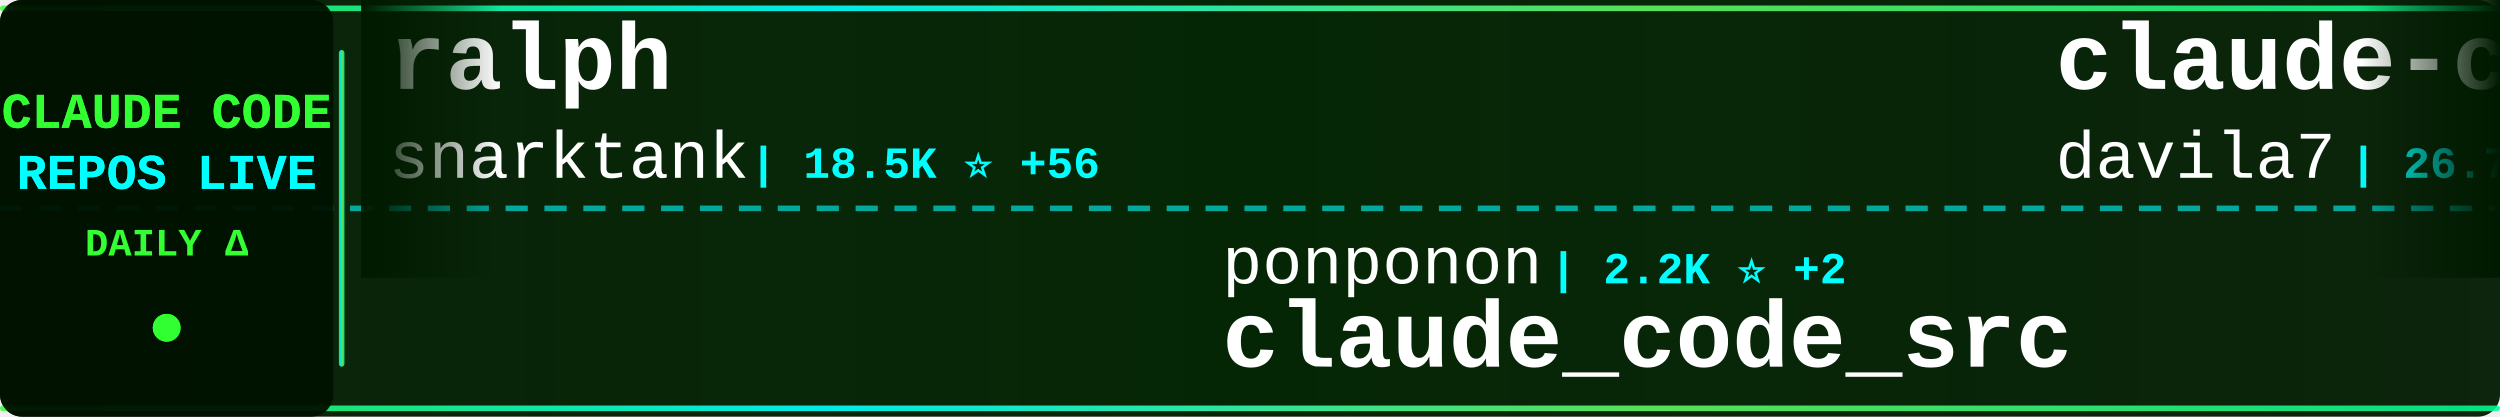
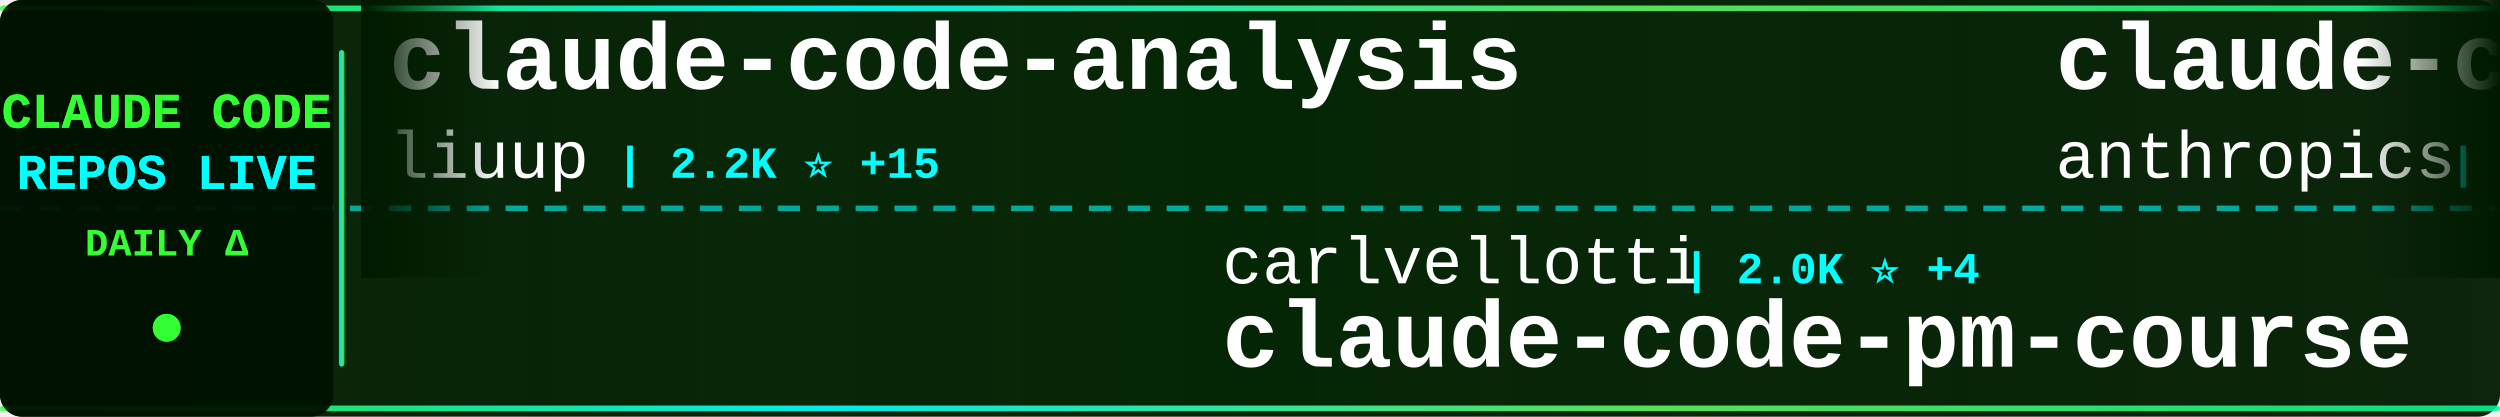
<svg xmlns="http://www.w3.org/2000/svg" width="900" height="150">
  <defs>
    <linearGradient id="tickerBg" x1="0%" y1="0%" x2="100%" y2="0%">
      <stop offset="0%" style="stop-color:#001a00;stop-opacity:0.95" />
      <stop offset="50%" style="stop-color:#002200;stop-opacity:0.98" />
      <stop offset="100%" style="stop-color:#001a00;stop-opacity:0.95" />
    </linearGradient>
    <linearGradient id="borderGrad" x1="0%" y1="0%" x2="100%" y2="0%">
      <stop offset="0%" style="stop-color:#33ff33;stop-opacity:0.85">
        <animate attributeName="stop-opacity" values="0.85;1;0.85" dur="2s" repeatCount="indefinite" />
      </stop>
      <stop offset="33%" style="stop-color:#00ffff;stop-opacity:0.9">
        <animate attributeName="stop-opacity" values="0.9;1;0.9" dur="2.2s" repeatCount="indefinite" />
      </stop>
      <stop offset="66%" style="stop-color:#66ff66;stop-opacity:0.85">
        <animate attributeName="stop-opacity" values="0.85;1;0.85" dur="1.8s" repeatCount="indefinite" />
      </stop>
      <stop offset="100%" style="stop-color:#00ff99;stop-opacity:0.85">
        <animate attributeName="stop-opacity" values="0.85;1;0.85" dur="2s" repeatCount="indefinite" />
      </stop>
    </linearGradient>
    <filter id="textGlow">
      <feGaussianBlur stdDeviation="0.1" result="coloredBlur" />
      <feMerge>
        <feMergeNode in="coloredBlur" />
        <feMergeNode in="SourceGraphic" />
      </feMerge>
    </filter>
    <filter id="metricGlow">
      <feGaussianBlur stdDeviation="0.2" result="coloredBlur" />
      <feMerge>
        <feMergeNode in="coloredBlur" />
        <feMergeNode in="SourceGraphic" />
      </feMerge>
    </filter>
    <linearGradient id="leftFade" x1="0%" y1="0%" x2="100%" y2="0%">
      <stop offset="0%" style="stop-color:#001a00;stop-opacity:1" />
      <stop offset="100%" style="stop-color:#001a00;stop-opacity:0" />
    </linearGradient>
    <linearGradient id="rightFade" x1="0%" y1="0%" x2="100%" y2="0%">
      <stop offset="0%" style="stop-color:#001a00;stop-opacity:0" />
      <stop offset="100%" style="stop-color:#001a00;stop-opacity:1" />
    </linearGradient>
  </defs>
  <rect width="900" height="150" fill="url(#tickerBg)" rx="8" />
  <rect x="0" y="2" width="900" height="2" fill="url(#borderGrad)" rx="1" />
  <rect x="0" y="146" width="900" height="2" fill="url(#borderGrad)" rx="1" />
  <line x1="0" y1="75" x2="900" y2="75" stroke="#00ffff" stroke-width="2" stroke-dasharray="8 6" opacity="0.6" />
  <rect x="0" y="0" width="120" height="150" fill="#001100" opacity="0.95" rx="8" />
  <text x="60" y="46" font-family="'Courier New', monospace" font-size="18" font-weight="bold" fill="#33ff33" text-anchor="middle" filter="url(#textGlow)">
    CLAUDE CODE
  </text>
  <text x="60" y="68" font-family="'Courier New', monospace" font-size="18" font-weight="bold" fill="#00ffff" text-anchor="middle" filter="url(#textGlow)">
    REPOS LIVE
  </text>
  <text x="60" y="92" font-family="'Courier New', monospace" font-size="14" font-weight="bold" fill="#33ff33" text-anchor="middle">
    DAILY Δ
  </text>
  <circle cx="60" cy="118" r="5" fill="#33ff33" filter="url(#metricGlow)">
    <animate attributeName="r" values="4;6;4" dur="1.5s" repeatCount="indefinite" />
    <animate attributeName="opacity" values="0.6;1;0.6" dur="1.5s" repeatCount="indefinite" />
  </circle>
  <rect x="122" y="18" width="2" height="114" fill="url(#borderGrad)" rx="1" />
  <clipPath id="tickerClip">
    <rect x="130" y="0" width="770" height="150" />
  </clipPath>
  <g clip-path="url(#tickerClip)">
    <g id="tickerItems">
      <animateTransform attributeName="transform" attributeType="XML" type="translate" from="0 0" to="-3000 0" dur="54s" repeatCount="indefinite" />
      <g transform="translate(0, 0)">
-         <text x="140" y="32" font-family="'Courier New', monospace" font-size="34" font-weight="bold" fill="#ffffff">ralph</text>
-         <text x="140" y="64" font-family="'Courier New', monospace" font-size="24" font-weight="normal" fill="#ffffff" opacity="1.0">snarktank</text>
-         <text x="270" y="64" font-family="'Courier New', monospace" font-size="16" font-weight="bold" fill="#00ffff"> | 18.5K ⭐ +56</text>
+         <text x="140" y="32" font-family="'Courier New', monospace" font-size="34" font-weight="bold" fill="#ffffff">claude-code-analysis</text>
+         <text x="140" y="64" font-family="'Courier New', monospace" font-size="24" font-weight="normal" fill="#ffffff" opacity="1.0">liuup</text>
+         <text x="222" y="64" font-family="'Courier New', monospace" font-size="16" font-weight="bold" fill="#00ffff"> | 2.2K ⭐ +15</text>
      </g>
      <g transform="translate(300, 0)">
-         <text x="140" y="102" font-family="'Courier New', monospace" font-size="24" font-weight="normal" fill="#ffffff" opacity="1.0">ponponon</text>
-         <text x="258" y="102" font-family="'Courier New', monospace" font-size="16" font-weight="bold" fill="#00ffff"> | 2.2K ⭐ +2</text>
-         <text x="140" y="132" font-family="'Courier New', monospace" font-size="34" font-weight="bold" fill="#ffffff">claude_code_src</text>
+         <text x="140" y="102" font-family="'Courier New', monospace" font-size="24" font-weight="normal" fill="#ffffff" opacity="1.0">carlvellotti</text>
+         <text x="306" y="102" font-family="'Courier New', monospace" font-size="16" font-weight="bold" fill="#00ffff"> | 2.0K ⭐ +4</text>
+         <text x="140" y="132" font-family="'Courier New', monospace" font-size="34" font-weight="bold" fill="#ffffff">claude-code-pm-course</text>
      </g>
      <g transform="translate(600, 0)">
-         <text x="140" y="32" font-family="'Courier New', monospace" font-size="34" font-weight="bold" fill="#ffffff">claude-code-templates</text>
-         <text x="140" y="64" font-family="'Courier New', monospace" font-size="24" font-weight="normal" fill="#ffffff" opacity="1.0">davila7</text>
-         <text x="246" y="64" font-family="'Courier New', monospace" font-size="16" font-weight="bold" fill="#00ffff"> | 26.7K ⭐ +48</text>
+         <text x="140" y="32" font-family="'Courier New', monospace" font-size="34" font-weight="bold" fill="#ffffff">claude-code</text>
+         <text x="140" y="64" font-family="'Courier New', monospace" font-size="24" font-weight="normal" fill="#ffffff" opacity="1.0">anthropics</text>
+         <text x="282" y="64" font-family="'Courier New', monospace" font-size="16" font-weight="bold" fill="#00ffff"> | 120.5K ⭐ +269</text>
      </g>
      <g transform="translate(900, 0)">
-         <text x="140" y="102" font-family="'Courier New', monospace" font-size="24" font-weight="normal" fill="#ffffff" opacity="1.0">JrCx7scC</text>
-         <text x="258" y="102" font-family="'Courier New', monospace" font-size="16" font-weight="bold" fill="#00ffff"> | 365 ⭐ +1</text>
-         <text x="140" y="132" font-family="'Courier New', monospace" font-size="34" font-weight="bold" fill="#ffffff">claude-code-source</text>
+         <text x="140" y="102" font-family="'Courier New', monospace" font-size="24" font-weight="normal" fill="#ffffff" opacity="1.0">isboyjc</text>
+         <text x="246" y="102" font-family="'Courier New', monospace" font-size="16" font-weight="bold" fill="#00ffff"> | 156 ⭐</text>
+         <text x="140" y="132" font-family="'Courier New', monospace" font-size="34" font-weight="bold" fill="#ffffff">claude-code</text>
      </g>
      <g transform="translate(1200, 0)">
-         <text x="140" y="32" font-family="'Courier New', monospace" font-size="34" font-weight="bold" fill="#ffffff">claude-code-system-promp...</text>
-         <text x="140" y="64" font-family="'Courier New', monospace" font-size="24" font-weight="normal" fill="#ffffff" opacity="1.0">Piebald-AI</text>
-         <text x="282" y="64" font-family="'Courier New', monospace" font-size="16" font-weight="bold" fill="#00ffff"> | 9.9K ⭐ +32</text>
+         <text x="140" y="32" font-family="'Courier New', monospace" font-size="34" font-weight="bold" fill="#ffffff">claude-coder</text>
+         <text x="140" y="64" font-family="'Courier New', monospace" font-size="24" font-weight="normal" fill="#ffffff" opacity="1.0">kodu-ai</text>
+         <text x="246" y="64" font-family="'Courier New', monospace" font-size="16" font-weight="bold" fill="#00ffff"> | 5.3K ⭐ +1</text>
      </g>
      <g transform="translate(1500, 0)">
-         <text x="140" y="102" font-family="'Courier New', monospace" font-size="24" font-weight="normal" fill="#ffffff" opacity="1.0">Windy3f3f3f3f</text>
-         <text x="318" y="102" font-family="'Courier New', monospace" font-size="16" font-weight="bold" fill="#00ffff"> | 1.1K ⭐ +6</text>
-         <text x="140" y="132" font-family="'Courier New', monospace" font-size="34" font-weight="bold" fill="#ffffff">claude-code-from-scratch</text>
+         <text x="140" y="102" font-family="'Courier New', monospace" font-size="24" font-weight="normal" fill="#ffffff" opacity="1.0">chiragjoshi12</text>
+         <text x="318" y="102" font-family="'Courier New', monospace" font-size="16" font-weight="bold" fill="#00ffff"> | 195 ⭐</text>
+         <text x="140" y="132" font-family="'Courier New', monospace" font-size="34" font-weight="bold" fill="#ffffff">claude-code</text>
      </g>
      <g transform="translate(1800, 0)">
-         <text x="140" y="32" font-family="'Courier New', monospace" font-size="34" font-weight="bold" fill="#ffffff">claude-code</text>
-         <text x="140" y="64" font-family="'Courier New', monospace" font-size="24" font-weight="normal" fill="#ffffff" opacity="1.0">chiragjoshi12</text>
-         <text x="318" y="64" font-family="'Courier New', monospace" font-size="16" font-weight="bold" fill="#00ffff"> | 195 ⭐ +1</text>
+         <text x="140" y="32" font-family="'Courier New', monospace" font-size="34" font-weight="bold" fill="#ffffff">claude-code-sourcemap</text>
+         <text x="140" y="64" font-family="'Courier New', monospace" font-size="24" font-weight="normal" fill="#ffffff" opacity="1.0">Hyper66666</text>
+         <text x="282" y="64" font-family="'Courier New', monospace" font-size="16" font-weight="bold" fill="#00ffff"> | 213 ⭐</text>
      </g>
      <g transform="translate(2100, 0)">
-         <text x="140" y="102" font-family="'Courier New', monospace" font-size="24" font-weight="normal" fill="#ffffff" opacity="1.0">musistudio</text>
-         <text x="282" y="102" font-family="'Courier New', monospace" font-size="16" font-weight="bold" fill="#00ffff"> | 33.4K ⭐ +40</text>
-         <text x="140" y="132" font-family="'Courier New', monospace" font-size="34" font-weight="bold" fill="#ffffff">claude-code-router</text>
+         <text x="140" y="102" font-family="'Courier New', monospace" font-size="24" font-weight="normal" fill="#ffffff" opacity="1.0">AICoderTudou</text>
+         <text x="306" y="102" font-family="'Courier New', monospace" font-size="16" font-weight="bold" fill="#00ffff"> | 497 ⭐</text>
+         <text x="140" y="132" font-family="'Courier New', monospace" font-size="34" font-weight="bold" fill="#ffffff">claude-code-tudou</text>
      </g>
      <g transform="translate(2400, 0)">
-         <text x="140" y="32" font-family="'Courier New', monospace" font-size="34" font-weight="bold" fill="#ffffff">claudecodeui</text>
-         <text x="140" y="64" font-family="'Courier New', monospace" font-size="24" font-weight="normal" fill="#ffffff" opacity="1.0">siteboon</text>
-         <text x="258" y="64" font-family="'Courier New', monospace" font-size="16" font-weight="bold" fill="#00ffff"> | 10.5K ⭐ +40</text>
+         <text x="140" y="32" font-family="'Courier New', monospace" font-size="34" font-weight="bold" fill="#ffffff">claude-code</text>
+         <text x="140" y="64" font-family="'Courier New', monospace" font-size="24" font-weight="normal" fill="#ffffff" opacity="1.0">yasasbanukaofficial</text>
+         <text x="390" y="64" font-family="'Courier New', monospace" font-size="16" font-weight="bold" fill="#00ffff"> | 3.0K ⭐ +21</text>
      </g>
      <g transform="translate(2700, 0)">
-         <text x="140" y="102" font-family="'Courier New', monospace" font-size="24" font-weight="normal" fill="#ffffff" opacity="1.0">ChrisWiles</text>
-         <text x="282" y="102" font-family="'Courier New', monospace" font-size="16" font-weight="bold" fill="#00ffff"> | 5.9K ⭐ +2</text>
-         <text x="140" y="132" font-family="'Courier New', monospace" font-size="34" font-weight="bold" fill="#ffffff">claude-code-showcase</text>
+         <text x="140" y="102" font-family="'Courier New', monospace" font-size="24" font-weight="normal" fill="#ffffff" opacity="1.0">alirezarezvani</text>
+         <text x="330" y="102" font-family="'Courier New', monospace" font-size="16" font-weight="bold" fill="#00ffff"> | 13.8K ⭐ +125</text>
+         <text x="140" y="132" font-family="'Courier New', monospace" font-size="34" font-weight="bold" fill="#ffffff">claude-skills</text>
      </g>
      <g transform="translate(3000, 0)">
-         <text x="140" y="32" font-family="'Courier New', monospace" font-size="34" font-weight="bold" fill="#ffffff">ralph</text>
-         <text x="140" y="64" font-family="'Courier New', monospace" font-size="24" font-weight="normal" fill="#ffffff" opacity="1.0">snarktank</text>
-         <text x="270" y="64" font-family="'Courier New', monospace" font-size="16" font-weight="bold" fill="#00ffff"> | 18.5K ⭐ +56</text>
+         <text x="140" y="32" font-family="'Courier New', monospace" font-size="34" font-weight="bold" fill="#ffffff">claude-code-analysis</text>
+         <text x="140" y="64" font-family="'Courier New', monospace" font-size="24" font-weight="normal" fill="#ffffff" opacity="1.0">liuup</text>
+         <text x="222" y="64" font-family="'Courier New', monospace" font-size="16" font-weight="bold" fill="#00ffff"> | 2.2K ⭐ +15</text>
      </g>
      <g transform="translate(3300, 0)">
-         <text x="140" y="102" font-family="'Courier New', monospace" font-size="24" font-weight="normal" fill="#ffffff" opacity="1.0">ponponon</text>
-         <text x="258" y="102" font-family="'Courier New', monospace" font-size="16" font-weight="bold" fill="#00ffff"> | 2.2K ⭐ +2</text>
-         <text x="140" y="132" font-family="'Courier New', monospace" font-size="34" font-weight="bold" fill="#ffffff">claude_code_src</text>
+         <text x="140" y="102" font-family="'Courier New', monospace" font-size="24" font-weight="normal" fill="#ffffff" opacity="1.0">carlvellotti</text>
+         <text x="306" y="102" font-family="'Courier New', monospace" font-size="16" font-weight="bold" fill="#00ffff"> | 2.0K ⭐ +4</text>
+         <text x="140" y="132" font-family="'Courier New', monospace" font-size="34" font-weight="bold" fill="#ffffff">claude-code-pm-course</text>
      </g>
      <g transform="translate(3600, 0)">
-         <text x="140" y="32" font-family="'Courier New', monospace" font-size="34" font-weight="bold" fill="#ffffff">claude-code-templates</text>
-         <text x="140" y="64" font-family="'Courier New', monospace" font-size="24" font-weight="normal" fill="#ffffff" opacity="1.0">davila7</text>
-         <text x="246" y="64" font-family="'Courier New', monospace" font-size="16" font-weight="bold" fill="#00ffff"> | 26.7K ⭐ +48</text>
+         <text x="140" y="32" font-family="'Courier New', monospace" font-size="34" font-weight="bold" fill="#ffffff">claude-code</text>
+         <text x="140" y="64" font-family="'Courier New', monospace" font-size="24" font-weight="normal" fill="#ffffff" opacity="1.0">anthropics</text>
+         <text x="282" y="64" font-family="'Courier New', monospace" font-size="16" font-weight="bold" fill="#00ffff"> | 120.5K ⭐ +269</text>
      </g>
      <g transform="translate(3900, 0)">
-         <text x="140" y="102" font-family="'Courier New', monospace" font-size="24" font-weight="normal" fill="#ffffff" opacity="1.0">JrCx7scC</text>
-         <text x="258" y="102" font-family="'Courier New', monospace" font-size="16" font-weight="bold" fill="#00ffff"> | 365 ⭐ +1</text>
-         <text x="140" y="132" font-family="'Courier New', monospace" font-size="34" font-weight="bold" fill="#ffffff">claude-code-source</text>
+         <text x="140" y="102" font-family="'Courier New', monospace" font-size="24" font-weight="normal" fill="#ffffff" opacity="1.0">isboyjc</text>
+         <text x="246" y="102" font-family="'Courier New', monospace" font-size="16" font-weight="bold" fill="#00ffff"> | 156 ⭐</text>
+         <text x="140" y="132" font-family="'Courier New', monospace" font-size="34" font-weight="bold" fill="#ffffff">claude-code</text>
      </g>
    </g>
  </g>
  <rect x="130" y="0" width="50" height="100" fill="url(#leftFade)" />
  <rect x="850" y="0" width="50" height="100" fill="url(#rightFade)" />
</svg>
